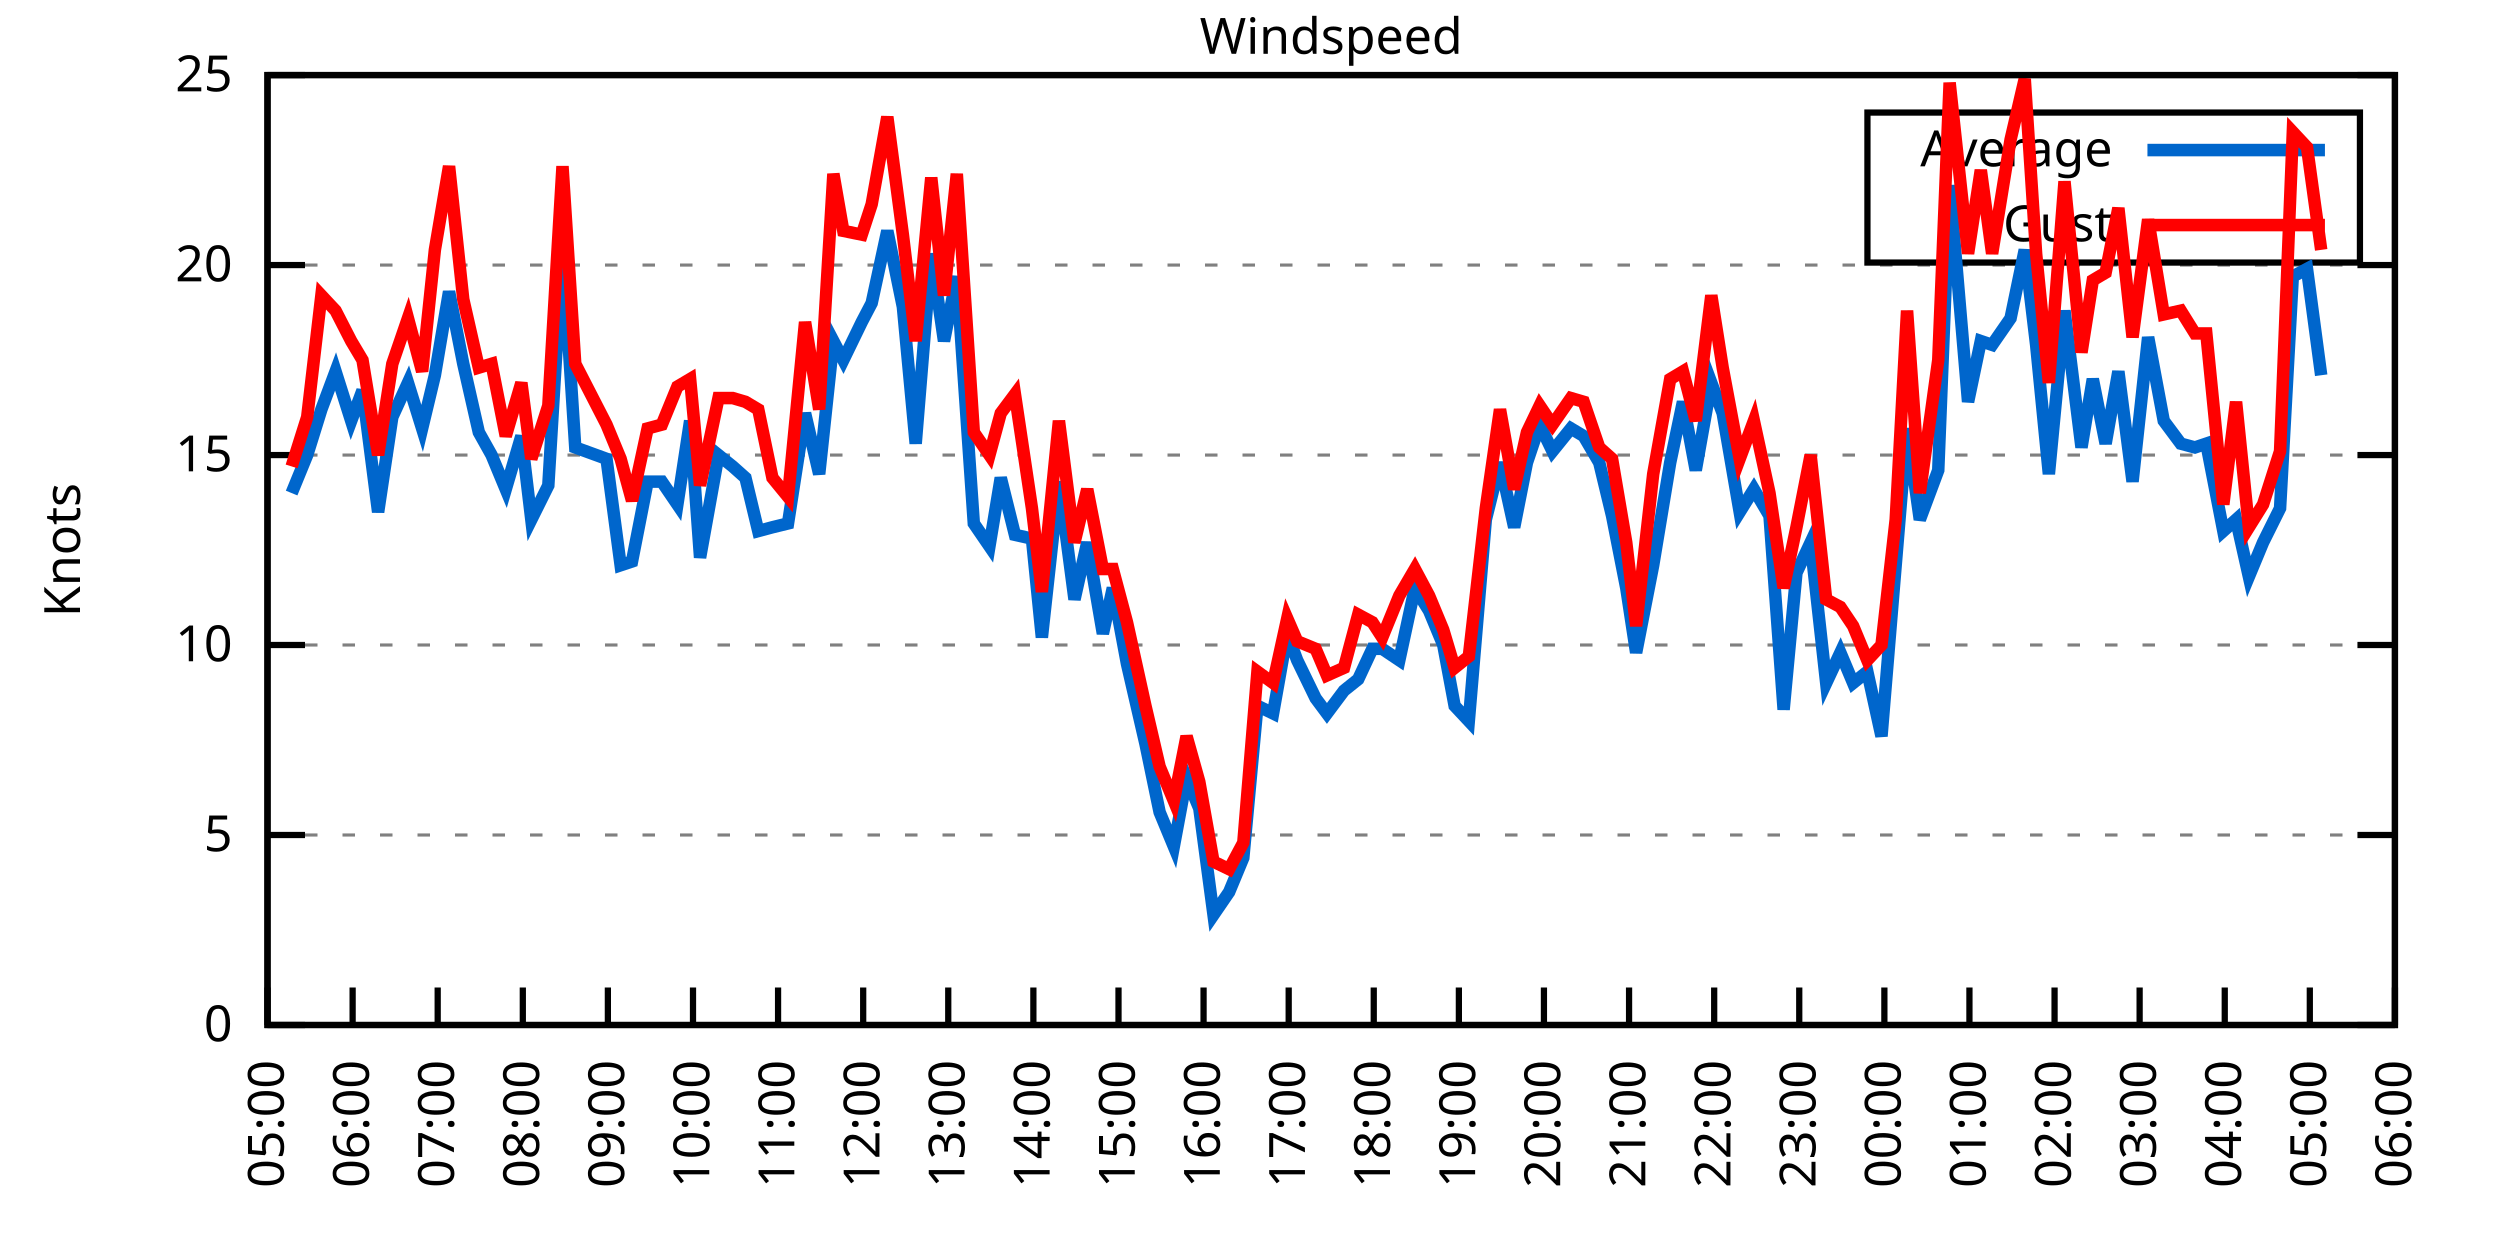
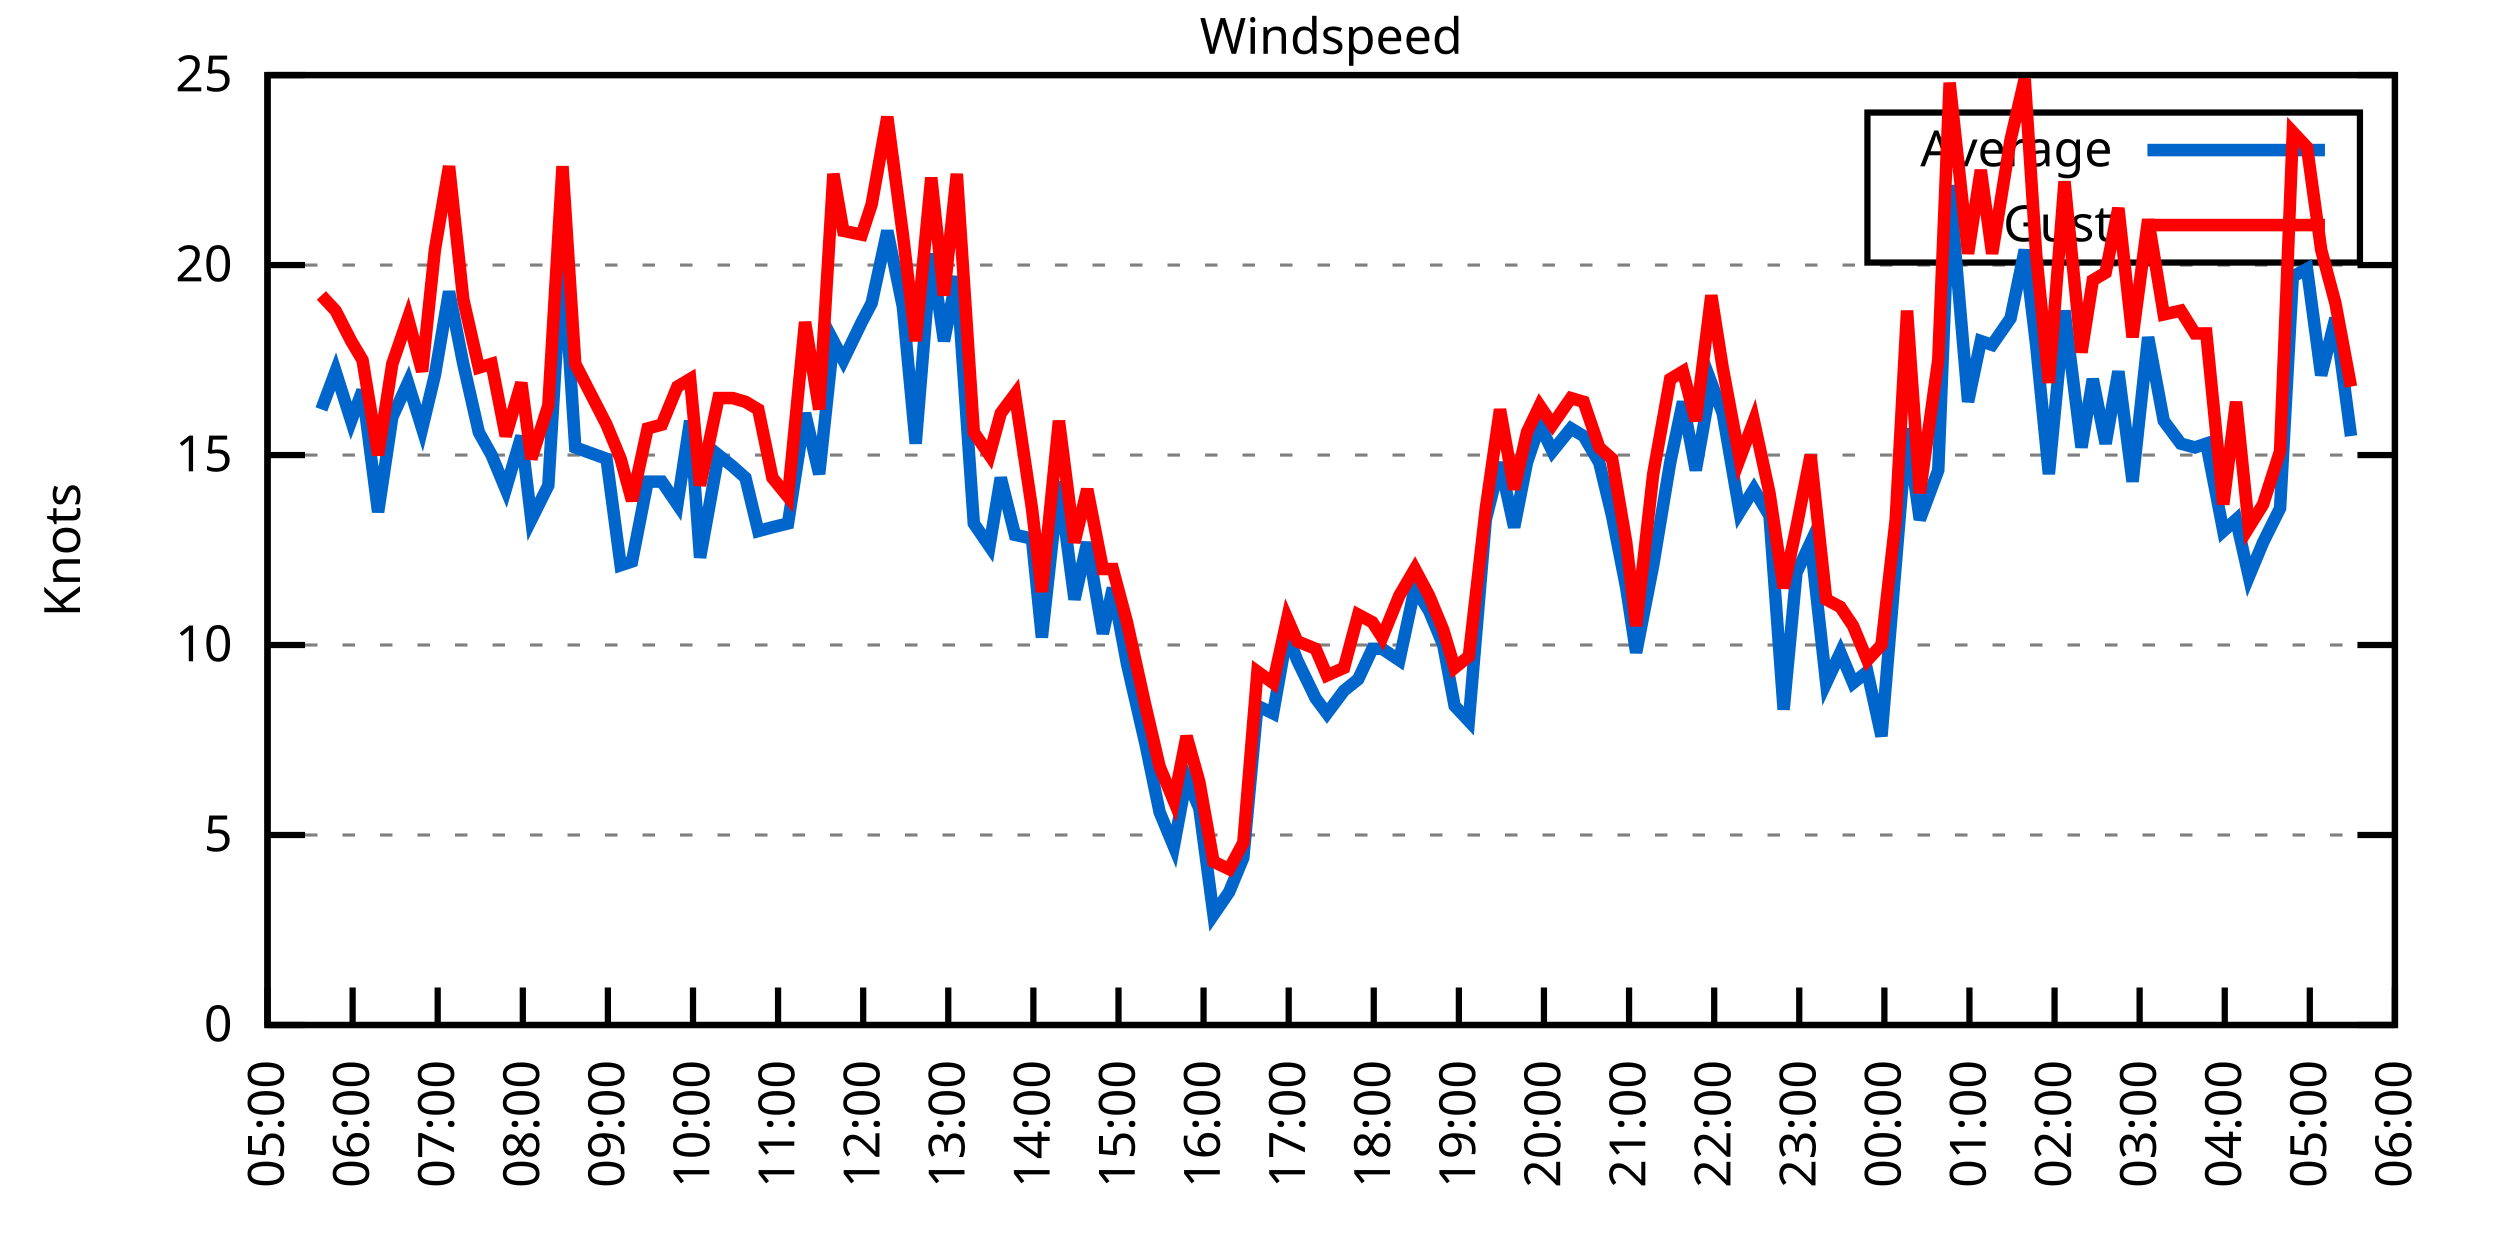
<svg xmlns="http://www.w3.org/2000/svg" xmlns:xlink="http://www.w3.org/1999/xlink" width="400" height="200" viewBox="0 0 400 200">
  <g id="gnuplot_canvas">
    <rect x="0" y="0" width="400" height="200" fill="none" />
    <defs>
      <circle id="gpDot" r="0.5" stroke-width="0.5" stroke="currentColor" />
      <path id="gpPt0" stroke-width="0.333" stroke="currentColor" d="M-1,0 h2 M0,-1 v2" />
      <path id="gpPt1" stroke-width="0.333" stroke="currentColor" d="M-1,-1 L1,1 M1,-1 L-1,1" />
      <path id="gpPt2" stroke-width="0.333" stroke="currentColor" d="M-1,0 L1,0 M0,-1 L0,1 M-1,-1 L1,1 M-1,1 L1,-1" />
      <rect id="gpPt3" stroke-width="0.333" stroke="currentColor" x="-1" y="-1" width="2" height="2" />
      <rect id="gpPt4" stroke-width="0.333" stroke="currentColor" fill="currentColor" x="-1" y="-1" width="2" height="2" />
      <circle id="gpPt5" stroke-width="0.333" stroke="currentColor" cx="0" cy="0" r="1" />
      <use xlink:href="#gpPt5" id="gpPt6" fill="currentColor" stroke="none" />
      <path id="gpPt7" stroke-width="0.333" stroke="currentColor" d="M0,-1.33 L-1.33,0.67 L1.33,0.67 z" />
      <use xlink:href="#gpPt7" id="gpPt8" fill="currentColor" stroke="none" />
      <use xlink:href="#gpPt7" id="gpPt9" stroke="currentColor" transform="rotate(180)" />
      <use xlink:href="#gpPt9" id="gpPt10" fill="currentColor" stroke="none" />
      <use xlink:href="#gpPt3" id="gpPt11" stroke="currentColor" transform="rotate(45)" />
      <use xlink:href="#gpPt11" id="gpPt12" fill="currentColor" stroke="none" />
      <path id="gpPt13" stroke-width="0.333" stroke="currentColor" d="M0,1.330 L1.265,0.411 L0.782,-1.067 L-0.782,-1.076 L-1.265,0.411 z" />
      <use xlink:href="#gpPt13" id="gpPt14" fill="currentColor" stroke="none" />
      <filter id="textbox" filterUnits="objectBoundingBox" x="0" y="0" height="1" width="1">
        <feFlood flood-color="white" flood-opacity="1" result="bgnd" />
        <feComposite in="SourceGraphic" in2="bgnd" operator="atop" />
      </filter>
      <filter id="greybox" filterUnits="objectBoundingBox" x="0" y="0" height="1" width="1">
        <feFlood flood-color="lightgrey" flood-opacity="1" result="grey" />
        <feComposite in="SourceGraphic" in2="grey" operator="atop" />
      </filter>
    </defs>
    <g fill="none" color="white" stroke="currentColor" stroke-width="1.00" stroke-linecap="butt" stroke-linejoin="miter">
</g>
    <g fill="none" color="black" stroke="currentColor" stroke-width="1.00" stroke-linecap="butt" stroke-linejoin="miter">
      <g stroke="none" shape-rendering="crispEdges">
        <polygon fill="rgb(255, 255, 255)" points="42.80,164.00 383.18,164.00 383.18,12.02 42.80,12.02 " />
      </g>
    </g>
    <g fill="none" color="black" stroke="currentColor" stroke-width="1.00" stroke-linecap="butt" stroke-linejoin="miter">
</g>
    <g fill="none" color="black" stroke="black" stroke-width="0.50" stroke-linecap="butt" stroke-linejoin="miter">
</g>
    <g fill="none" color="gray" stroke="currentColor" stroke-width="0.50" stroke-linecap="butt" stroke-linejoin="miter">
      <path stroke="gray" stroke-dasharray="2,4" class="gridline" d="M42.80,164.00 L383.19,164.00  " />
    </g>
    <g fill="none" color="gray" stroke="gray" stroke-width="1.00" stroke-linecap="butt" stroke-linejoin="miter">
</g>
    <g fill="none" color="black" stroke="currentColor" stroke-width="1.00" stroke-linecap="butt" stroke-linejoin="miter">
      <path stroke="black" d="M42.80,164.00 L48.80,164.00 M383.19,164.00 L377.19,164.00  " />
      <g transform="translate(37.20,166.60)" stroke="none" fill="black" font-family="Sans" font-size="8.00" text-anchor="end">
        <text>
          <tspan font-family="Sans"> 0</tspan>
        </text>
      </g>
    </g>
    <g fill="none" color="black" stroke="currentColor" stroke-width="1.00" stroke-linecap="butt" stroke-linejoin="miter">
</g>
    <g fill="none" color="black" stroke="black" stroke-width="0.50" stroke-linecap="butt" stroke-linejoin="miter">
</g>
    <g fill="none" color="gray" stroke="currentColor" stroke-width="0.50" stroke-linecap="butt" stroke-linejoin="miter">
      <path stroke="gray" stroke-dasharray="2,4" class="gridline" d="M42.80,133.60 L383.19,133.60  " />
    </g>
    <g fill="none" color="gray" stroke="gray" stroke-width="1.00" stroke-linecap="butt" stroke-linejoin="miter">
</g>
    <g fill="none" color="black" stroke="currentColor" stroke-width="1.00" stroke-linecap="butt" stroke-linejoin="miter">
      <path stroke="black" d="M42.80,133.60 L48.80,133.60 M383.19,133.60 L377.19,133.60  " />
      <g transform="translate(37.20,136.20)" stroke="none" fill="black" font-family="Sans" font-size="8.00" text-anchor="end">
        <text>
          <tspan font-family="Sans"> 5</tspan>
        </text>
      </g>
    </g>
    <g fill="none" color="black" stroke="currentColor" stroke-width="1.00" stroke-linecap="butt" stroke-linejoin="miter">
</g>
    <g fill="none" color="black" stroke="black" stroke-width="0.50" stroke-linecap="butt" stroke-linejoin="miter">
</g>
    <g fill="none" color="gray" stroke="currentColor" stroke-width="0.50" stroke-linecap="butt" stroke-linejoin="miter">
      <path stroke="gray" stroke-dasharray="2,4" class="gridline" d="M42.80,103.20 L383.19,103.20  " />
    </g>
    <g fill="none" color="gray" stroke="gray" stroke-width="1.00" stroke-linecap="butt" stroke-linejoin="miter">
</g>
    <g fill="none" color="black" stroke="currentColor" stroke-width="1.00" stroke-linecap="butt" stroke-linejoin="miter">
      <path stroke="black" d="M42.80,103.20 L48.80,103.20 M383.19,103.20 L377.19,103.20  " />
      <g transform="translate(37.20,105.80)" stroke="none" fill="black" font-family="Sans" font-size="8.00" text-anchor="end">
        <text>
          <tspan font-family="Sans"> 10</tspan>
        </text>
      </g>
    </g>
    <g fill="none" color="black" stroke="currentColor" stroke-width="1.00" stroke-linecap="butt" stroke-linejoin="miter">
</g>
    <g fill="none" color="black" stroke="black" stroke-width="0.50" stroke-linecap="butt" stroke-linejoin="miter">
</g>
    <g fill="none" color="gray" stroke="currentColor" stroke-width="0.50" stroke-linecap="butt" stroke-linejoin="miter">
      <path stroke="gray" stroke-dasharray="2,4" class="gridline" d="M42.80,72.81 L383.19,72.81  " />
    </g>
    <g fill="none" color="gray" stroke="gray" stroke-width="1.00" stroke-linecap="butt" stroke-linejoin="miter">
</g>
    <g fill="none" color="black" stroke="currentColor" stroke-width="1.00" stroke-linecap="butt" stroke-linejoin="miter">
      <path stroke="black" d="M42.80,72.81 L48.80,72.81 M383.19,72.81 L377.19,72.81  " />
      <g transform="translate(37.20,75.41)" stroke="none" fill="black" font-family="Sans" font-size="8.00" text-anchor="end">
        <text>
          <tspan font-family="Sans"> 15</tspan>
        </text>
      </g>
    </g>
    <g fill="none" color="black" stroke="currentColor" stroke-width="1.00" stroke-linecap="butt" stroke-linejoin="miter">
</g>
    <g fill="none" color="black" stroke="black" stroke-width="0.50" stroke-linecap="butt" stroke-linejoin="miter">
</g>
    <g fill="none" color="gray" stroke="currentColor" stroke-width="0.50" stroke-linecap="butt" stroke-linejoin="miter">
      <path stroke="gray" stroke-dasharray="2,4" class="gridline" d="M42.80,42.41 L383.19,42.41  " />
    </g>
    <g fill="none" color="gray" stroke="gray" stroke-width="1.00" stroke-linecap="butt" stroke-linejoin="miter">
</g>
    <g fill="none" color="black" stroke="currentColor" stroke-width="1.00" stroke-linecap="butt" stroke-linejoin="miter">
      <path stroke="black" d="M42.80,42.41 L48.80,42.41 M383.19,42.41 L377.19,42.41  " />
      <g transform="translate(37.20,45.01)" stroke="none" fill="black" font-family="Sans" font-size="8.00" text-anchor="end">
        <text>
          <tspan font-family="Sans"> 20</tspan>
        </text>
      </g>
    </g>
    <g fill="none" color="black" stroke="currentColor" stroke-width="1.00" stroke-linecap="butt" stroke-linejoin="miter">
</g>
    <g fill="none" color="black" stroke="black" stroke-width="0.50" stroke-linecap="butt" stroke-linejoin="miter">
</g>
    <g fill="none" color="gray" stroke="currentColor" stroke-width="0.50" stroke-linecap="butt" stroke-linejoin="miter">
      <path stroke="gray" stroke-dasharray="2,4" class="gridline" d="M42.80,12.01 L383.19,12.01  " />
    </g>
    <g fill="none" color="gray" stroke="gray" stroke-width="1.00" stroke-linecap="butt" stroke-linejoin="miter">
</g>
    <g fill="none" color="black" stroke="currentColor" stroke-width="1.00" stroke-linecap="butt" stroke-linejoin="miter">
      <path stroke="black" d="M42.80,12.01 L48.80,12.01 M383.19,12.01 L377.19,12.01  " />
      <g transform="translate(37.20,14.61)" stroke="none" fill="black" font-family="Sans" font-size="8.00" text-anchor="end">
        <text>
          <tspan font-family="Sans"> 25</tspan>
        </text>
      </g>
    </g>
    <g fill="none" color="black" stroke="currentColor" stroke-width="1.00" stroke-linecap="butt" stroke-linejoin="miter">
      <path stroke="black" d="M42.80,164.00 L42.80,158.00  " />
      <g transform="translate(45.40,169.60) rotate(270.00)" stroke="none" fill="black" font-family="Sans" font-size="8.00" text-anchor="end">
        <text>
          <tspan font-family="Sans">05:00</tspan>
        </text>
      </g>
    </g>
    <g fill="none" color="black" stroke="currentColor" stroke-width="1.00" stroke-linecap="butt" stroke-linejoin="miter">
      <path stroke="black" d="M56.42,164.00 L56.42,158.00  " />
      <g transform="translate(59.02,169.60) rotate(270.00)" stroke="none" fill="black" font-family="Sans" font-size="8.00" text-anchor="end">
        <text>
          <tspan font-family="Sans">06:00</tspan>
        </text>
      </g>
    </g>
    <g fill="none" color="black" stroke="currentColor" stroke-width="1.00" stroke-linecap="butt" stroke-linejoin="miter">
      <path stroke="black" d="M70.03,164.00 L70.03,158.00  " />
      <g transform="translate(72.63,169.60) rotate(270.00)" stroke="none" fill="black" font-family="Sans" font-size="8.00" text-anchor="end">
        <text>
          <tspan font-family="Sans">07:00</tspan>
        </text>
      </g>
    </g>
    <g fill="none" color="black" stroke="currentColor" stroke-width="1.00" stroke-linecap="butt" stroke-linejoin="miter">
      <path stroke="black" d="M83.65,164.00 L83.65,158.00  " />
      <g transform="translate(86.25,169.60) rotate(270.00)" stroke="none" fill="black" font-family="Sans" font-size="8.00" text-anchor="end">
        <text>
          <tspan font-family="Sans">08:00</tspan>
        </text>
      </g>
    </g>
    <g fill="none" color="black" stroke="currentColor" stroke-width="1.00" stroke-linecap="butt" stroke-linejoin="miter">
      <path stroke="black" d="M97.26,164.00 L97.26,158.00  " />
      <g transform="translate(99.86,169.60) rotate(270.00)" stroke="none" fill="black" font-family="Sans" font-size="8.00" text-anchor="end">
        <text>
          <tspan font-family="Sans">09:00</tspan>
        </text>
      </g>
    </g>
    <g fill="none" color="black" stroke="currentColor" stroke-width="1.00" stroke-linecap="butt" stroke-linejoin="miter">
      <path stroke="black" d="M110.88,164.00 L110.88,158.00  " />
      <g transform="translate(113.48,169.60) rotate(270.00)" stroke="none" fill="black" font-family="Sans" font-size="8.00" text-anchor="end">
        <text>
          <tspan font-family="Sans">10:00</tspan>
        </text>
      </g>
    </g>
    <g fill="none" color="black" stroke="currentColor" stroke-width="1.00" stroke-linecap="butt" stroke-linejoin="miter">
      <path stroke="black" d="M124.49,164.00 L124.49,158.00  " />
      <g transform="translate(127.09,169.60) rotate(270.00)" stroke="none" fill="black" font-family="Sans" font-size="8.00" text-anchor="end">
        <text>
          <tspan font-family="Sans">11:00</tspan>
        </text>
      </g>
    </g>
    <g fill="none" color="black" stroke="currentColor" stroke-width="1.00" stroke-linecap="butt" stroke-linejoin="miter">
      <path stroke="black" d="M138.11,164.00 L138.11,158.00  " />
      <g transform="translate(140.71,169.60) rotate(270.00)" stroke="none" fill="black" font-family="Sans" font-size="8.00" text-anchor="end">
        <text>
          <tspan font-family="Sans">12:00</tspan>
        </text>
      </g>
    </g>
    <g fill="none" color="black" stroke="currentColor" stroke-width="1.00" stroke-linecap="butt" stroke-linejoin="miter">
      <path stroke="black" d="M151.72,164.00 L151.72,158.00  " />
      <g transform="translate(154.32,169.60) rotate(270.00)" stroke="none" fill="black" font-family="Sans" font-size="8.00" text-anchor="end">
        <text>
          <tspan font-family="Sans">13:00</tspan>
        </text>
      </g>
    </g>
    <g fill="none" color="black" stroke="currentColor" stroke-width="1.00" stroke-linecap="butt" stroke-linejoin="miter">
      <path stroke="black" d="M165.34,164.00 L165.34,158.00  " />
      <g transform="translate(167.94,169.60) rotate(270.00)" stroke="none" fill="black" font-family="Sans" font-size="8.00" text-anchor="end">
        <text>
          <tspan font-family="Sans">14:00</tspan>
        </text>
      </g>
    </g>
    <g fill="none" color="black" stroke="currentColor" stroke-width="1.00" stroke-linecap="butt" stroke-linejoin="miter">
      <path stroke="black" d="M178.96,164.00 L178.96,158.00  " />
      <g transform="translate(181.56,169.60) rotate(270.00)" stroke="none" fill="black" font-family="Sans" font-size="8.00" text-anchor="end">
        <text>
          <tspan font-family="Sans">15:00</tspan>
        </text>
      </g>
    </g>
    <g fill="none" color="black" stroke="currentColor" stroke-width="1.00" stroke-linecap="butt" stroke-linejoin="miter">
      <path stroke="black" d="M192.57,164.00 L192.57,158.00  " />
      <g transform="translate(195.17,169.60) rotate(270.00)" stroke="none" fill="black" font-family="Sans" font-size="8.00" text-anchor="end">
        <text>
          <tspan font-family="Sans">16:00</tspan>
        </text>
      </g>
    </g>
    <g fill="none" color="black" stroke="currentColor" stroke-width="1.00" stroke-linecap="butt" stroke-linejoin="miter">
      <path stroke="black" d="M206.19,164.00 L206.19,158.00  " />
      <g transform="translate(208.79,169.60) rotate(270.00)" stroke="none" fill="black" font-family="Sans" font-size="8.00" text-anchor="end">
        <text>
          <tspan font-family="Sans">17:00</tspan>
        </text>
      </g>
    </g>
    <g fill="none" color="black" stroke="currentColor" stroke-width="1.00" stroke-linecap="butt" stroke-linejoin="miter">
      <path stroke="black" d="M219.80,164.00 L219.80,158.00  " />
      <g transform="translate(222.40,169.60) rotate(270.00)" stroke="none" fill="black" font-family="Sans" font-size="8.00" text-anchor="end">
        <text>
          <tspan font-family="Sans">18:00</tspan>
        </text>
      </g>
    </g>
    <g fill="none" color="black" stroke="currentColor" stroke-width="1.00" stroke-linecap="butt" stroke-linejoin="miter">
      <path stroke="black" d="M233.42,164.00 L233.42,158.00  " />
      <g transform="translate(236.02,169.60) rotate(270.00)" stroke="none" fill="black" font-family="Sans" font-size="8.00" text-anchor="end">
        <text>
          <tspan font-family="Sans">19:00</tspan>
        </text>
      </g>
    </g>
    <g fill="none" color="black" stroke="currentColor" stroke-width="1.00" stroke-linecap="butt" stroke-linejoin="miter">
      <path stroke="black" d="M247.03,164.00 L247.03,158.00  " />
      <g transform="translate(249.63,169.60) rotate(270.00)" stroke="none" fill="black" font-family="Sans" font-size="8.00" text-anchor="end">
        <text>
          <tspan font-family="Sans">20:00</tspan>
        </text>
      </g>
    </g>
    <g fill="none" color="black" stroke="currentColor" stroke-width="1.00" stroke-linecap="butt" stroke-linejoin="miter">
      <path stroke="black" d="M260.65,164.00 L260.65,158.00  " />
      <g transform="translate(263.25,169.60) rotate(270.00)" stroke="none" fill="black" font-family="Sans" font-size="8.00" text-anchor="end">
        <text>
          <tspan font-family="Sans">21:00</tspan>
        </text>
      </g>
    </g>
    <g fill="none" color="black" stroke="currentColor" stroke-width="1.00" stroke-linecap="butt" stroke-linejoin="miter">
      <path stroke="black" d="M274.27,164.00 L274.27,158.00  " />
      <g transform="translate(276.87,169.60) rotate(270.00)" stroke="none" fill="black" font-family="Sans" font-size="8.00" text-anchor="end">
        <text>
          <tspan font-family="Sans">22:00</tspan>
        </text>
      </g>
    </g>
    <g fill="none" color="black" stroke="currentColor" stroke-width="1.00" stroke-linecap="butt" stroke-linejoin="miter">
      <path stroke="black" d="M287.88,164.00 L287.88,158.00  " />
      <g transform="translate(290.48,169.60) rotate(270.00)" stroke="none" fill="black" font-family="Sans" font-size="8.00" text-anchor="end">
        <text>
          <tspan font-family="Sans">23:00</tspan>
        </text>
      </g>
    </g>
    <g fill="none" color="black" stroke="currentColor" stroke-width="1.00" stroke-linecap="butt" stroke-linejoin="miter">
      <path stroke="black" d="M301.50,164.00 L301.50,158.00  " />
      <g transform="translate(304.10,169.60) rotate(270.00)" stroke="none" fill="black" font-family="Sans" font-size="8.00" text-anchor="end">
        <text>
          <tspan font-family="Sans">00:00</tspan>
        </text>
      </g>
    </g>
    <g fill="none" color="black" stroke="currentColor" stroke-width="1.00" stroke-linecap="butt" stroke-linejoin="miter">
      <path stroke="black" d="M315.11,164.00 L315.11,158.00  " />
      <g transform="translate(317.71,169.60) rotate(270.00)" stroke="none" fill="black" font-family="Sans" font-size="8.00" text-anchor="end">
        <text>
          <tspan font-family="Sans">01:00</tspan>
        </text>
      </g>
    </g>
    <g fill="none" color="black" stroke="currentColor" stroke-width="1.00" stroke-linecap="butt" stroke-linejoin="miter">
      <path stroke="black" d="M328.73,164.00 L328.73,158.00  " />
      <g transform="translate(331.33,169.60) rotate(270.00)" stroke="none" fill="black" font-family="Sans" font-size="8.00" text-anchor="end">
        <text>
          <tspan font-family="Sans">02:00</tspan>
        </text>
      </g>
    </g>
    <g fill="none" color="black" stroke="currentColor" stroke-width="1.00" stroke-linecap="butt" stroke-linejoin="miter">
      <path stroke="black" d="M342.34,164.00 L342.34,158.00  " />
      <g transform="translate(344.94,169.60) rotate(270.00)" stroke="none" fill="black" font-family="Sans" font-size="8.00" text-anchor="end">
        <text>
          <tspan font-family="Sans">03:00</tspan>
        </text>
      </g>
    </g>
    <g fill="none" color="black" stroke="currentColor" stroke-width="1.00" stroke-linecap="butt" stroke-linejoin="miter">
      <path stroke="black" d="M355.96,164.00 L355.96,158.00  " />
      <g transform="translate(358.56,169.60) rotate(270.00)" stroke="none" fill="black" font-family="Sans" font-size="8.00" text-anchor="end">
        <text>
          <tspan font-family="Sans">04:00</tspan>
        </text>
      </g>
    </g>
    <g fill="none" color="black" stroke="currentColor" stroke-width="1.00" stroke-linecap="butt" stroke-linejoin="miter">
      <path stroke="black" d="M369.57,164.00 L369.57,158.00  " />
      <g transform="translate(372.17,169.60) rotate(270.00)" stroke="none" fill="black" font-family="Sans" font-size="8.00" text-anchor="end">
        <text>
          <tspan font-family="Sans">05:00</tspan>
        </text>
      </g>
    </g>
    <g fill="none" color="black" stroke="currentColor" stroke-width="1.00" stroke-linecap="butt" stroke-linejoin="miter">
      <path stroke="black" d="M383.19,164.00 L383.19,158.00  " />
      <g transform="translate(385.79,169.60) rotate(270.00)" stroke="none" fill="black" font-family="Sans" font-size="8.00" text-anchor="end">
        <text>
          <tspan font-family="Sans">06:00</tspan>
        </text>
      </g>
    </g>
    <g fill="none" color="black" stroke="currentColor" stroke-width="1.00" stroke-linecap="butt" stroke-linejoin="miter">
</g>
    <g fill="none" color="black" stroke="currentColor" stroke-width="1.00" stroke-linecap="butt" stroke-linejoin="miter">
      <path stroke="black" d="M42.80,12.01 L42.80,164.00 L383.19,164.00 L383.19,12.01 L42.80,12.01 Z  " />
    </g>
    <g fill="none" color="black" stroke="currentColor" stroke-width="1.00" stroke-linecap="butt" stroke-linejoin="miter">
</g>
    <g fill="none" color="black" stroke="currentColor" stroke-width="1.00" stroke-linecap="butt" stroke-linejoin="miter">
      <path stroke="black" d="M298.79,42.01 L298.79,18.01 L377.59,18.01 L377.59,42.01 L298.79,42.01 Z  " />
    </g>
    <g id="Windspeed_plot_1">
      <g fill="none" color="white" stroke="black" stroke-width="2.00" stroke-linecap="butt" stroke-linejoin="miter">
</g>
      <g fill="none" color="black" stroke="currentColor" stroke-width="2.00" stroke-linecap="butt" stroke-linejoin="miter">
        <g transform="translate(337.99,26.61)" stroke="none" fill="black" font-family="Sans" font-size="8.00" text-anchor="end">
          <text>
            <tspan font-family="Sans">Average</tspan>
          </text>
        </g>
      </g>
      <g fill="none" color="black" stroke="currentColor" stroke-width="2.00" stroke-linecap="butt" stroke-linejoin="miter">
-         <path stroke="rgb(  0, 102, 204)" d="M343.59,24.01 L371.99,24.01 M46.66,78.89 L49.15,72.81 L51.42,65.51 L53.69,59.43 L56.19,67.33 L58.00,62.47   L60.50,81.93 L62.77,66.73 L65.27,61.25 L67.54,68.55 L69.58,60.04 L71.85,46.66 L74.12,58.21 L76.61,69.16   L78.65,72.81 L80.92,78.28 L83.42,69.77 L85.01,83.14 L87.73,77.67 L90.00,39.98 L92.04,71.59 L97.04,73.41   L99.30,90.44 L101.12,89.83 L103.62,77.06 L105.89,77.06 L108.38,80.71 L110.42,67.33 L112.01,89.22 L114.96,72.81   L117.23,74.63 L119.27,76.45 L121.32,84.97 L123.59,84.36 L126.08,83.75 L128.81,66.12 L131.07,75.85 L133.34,54.57   L134.93,57.61 L137.88,51.53 L139.47,48.49 L141.97,36.94 L144.46,49.10 L146.51,70.98 L149.00,40.58 L151.04,54.57   L153.09,44.23 L155.81,83.75 L158.31,87.40 L160.12,76.45 L162.39,85.57 L165.11,86.18 L166.70,101.99 L169.43,77.06   L171.92,95.91 L173.96,86.79 L176.46,101.38 L178.05,94.08 L180.32,106.24 L183.27,119.01 L185.54,129.95 L187.81,135.43   L189.85,124.48 L191.89,129.35 L194.16,146.37 L196.66,142.72 L198.93,137.25 L201.19,112.93 L203.69,114.15 L205.96,101.38   L207.55,105.64 L210.50,111.72 L212.31,114.15 L215.04,110.50 L217.31,108.68 L219.58,103.81 L221.16,103.81 L223.89,105.64   L226.38,94.08 L228.65,97.73 L230.92,103.20 L232.74,112.93 L235.01,115.36 L237.73,83.14 L240.00,74.02 L242.27,84.36   L244.31,74.02 L246.35,67.94 L248.40,72.20 L251.35,68.55 L253.39,69.77 L255.88,74.02 L257.93,82.53 L260.20,94.08   L261.78,104.42 L264.51,90.44 L267.23,74.02 L269.27,64.29 L271.32,75.24 L273.81,61.25 L275.63,66.12 L278.35,81.93   L280.62,78.28 L283.12,82.53 L285.38,113.54 L287.43,91.65 L289.70,86.79 L292.19,109.28 L294.46,104.42 L296.50,109.28   L298.77,107.46 L301.04,117.80 L303.31,90.44 L305.13,68.55 L307.17,83.14 L310.12,75.24 L311.94,29.64 L314.89,64.29   L316.93,54.57 L318.74,55.18 L321.69,50.92 L323.96,39.98 L325.78,55.18 L327.82,75.85 L330.32,49.70 L333.04,71.59   L334.85,60.65 L336.90,70.98 L338.94,59.43 L341.21,77.06 L343.70,53.96 L346.20,67.33 L348.92,70.98 L351.19,71.59   L353.01,70.98 L355.73,84.97 L357.77,83.14 L359.82,92.26 L362.09,86.79 L364.81,81.32 L366.85,44.23 L369.12,43.02   L371.39,60.04  " />
+         <path stroke="rgb(  0, 102, 204)" d="M343.59,24.01 L371.99,24.01 M51.42,65.51 L53.69,59.43 L56.19,67.33 L58.00,62.47 L60.50,81.93 L62.77,66.73   L65.27,61.25 L67.54,68.55 L69.58,60.04 L71.85,46.66 L74.12,58.21 L76.61,69.16 L78.65,72.81 L80.92,78.28   L83.42,69.77 L85.01,83.14 L87.73,77.67 L90.00,39.98 L92.04,71.59 L97.04,73.41 L99.30,90.44 L101.12,89.83   L103.62,77.06 L105.89,77.06 L108.38,80.71 L110.42,67.33 L112.01,89.22 L114.96,72.81 L117.23,74.63 L119.27,76.45   L121.32,84.97 L123.59,84.36 L126.08,83.75 L128.81,66.12 L131.07,75.85 L133.34,54.57 L134.93,57.61 L137.88,51.53   L139.47,48.49 L141.97,36.94 L144.46,49.10 L146.51,70.98 L149.00,40.58 L151.04,54.57 L153.09,44.23 L155.81,83.75   L158.31,87.40 L160.12,76.45 L162.39,85.57 L165.11,86.18 L166.70,101.99 L169.43,77.06 L171.92,95.91 L173.96,86.79   L176.46,101.38 L178.05,94.08 L180.32,106.24 L183.27,119.01 L185.54,129.95 L187.81,135.43 L189.85,124.48 L191.89,129.35   L194.16,146.37 L196.66,142.72 L198.93,137.25 L201.19,112.93 L203.69,114.15 L205.96,101.38 L207.55,105.64 L210.50,111.72   L212.31,114.15 L215.04,110.50 L217.31,108.68 L219.58,103.81 L221.16,103.81 L223.89,105.64 L226.38,94.08 L228.65,97.73   L230.92,103.20 L232.74,112.93 L235.01,115.36 L237.73,83.14 L240.00,74.02 L242.27,84.36 L244.31,74.02 L246.35,67.94   L248.40,72.20 L251.35,68.55 L253.39,69.77 L255.88,74.02 L257.93,82.53 L260.20,94.08 L261.78,104.42 L264.51,90.44   L267.23,74.02 L269.27,64.29 L271.32,75.24 L273.81,61.25 L275.63,66.12 L278.35,81.93 L280.62,78.28 L283.12,82.53   L285.38,113.54 L287.43,91.65 L289.70,86.79 L292.19,109.28 L294.46,104.42 L296.50,109.28 L298.77,107.46 L301.04,117.80   L303.31,90.44 L305.13,68.55 L307.17,83.14 L310.12,75.24 L311.94,29.64 L314.89,64.29 L316.93,54.57 L318.74,55.18   L321.69,50.92 L323.96,39.98 L325.78,55.18 L327.82,75.85 L330.32,49.70 L333.04,71.59 L334.85,60.65 L336.90,70.98   L338.94,59.43 L341.21,77.06 L343.70,53.96 L346.20,67.33 L348.92,70.98 L351.19,71.59 L353.01,70.98 L355.73,84.97   L357.77,83.14 L359.82,92.26 L362.09,86.79 L364.81,81.32 L366.85,44.23 L369.12,43.02 L371.39,60.04 L373.66,50.92   L376.16,69.77  " />
      </g>
    </g>
    <g id="Windspeed_plot_2">
      <g fill="none" color="black" stroke="currentColor" stroke-width="2.00" stroke-linecap="butt" stroke-linejoin="miter">
        <g transform="translate(337.99,38.61)" stroke="none" fill="black" font-family="Sans" font-size="8.00" text-anchor="end">
          <text>
            <tspan font-family="Sans">Gust</tspan>
          </text>
        </g>
      </g>
      <g fill="none" color="black" stroke="currentColor" stroke-width="2.00" stroke-linecap="butt" stroke-linejoin="miter">
-         <path stroke="rgb(255,   0,   0)" d="M343.59,36.01 L371.99,36.01 M46.66,74.63 L49.15,66.73 L51.42,47.27 L53.69,49.70 L56.19,54.57 L58.00,57.61   L60.50,72.81 L62.77,58.21 L65.27,50.92 L67.54,59.43 L69.58,39.98 L71.85,26.60 L74.12,47.88 L76.61,58.82   L78.65,58.21 L80.92,69.77 L83.42,61.25 L85.01,73.41 L87.73,64.90 L90.00,26.60 L92.04,58.21 L97.04,67.94   L99.30,73.41 L101.12,80.10 L103.62,68.55 L105.89,67.94 L108.38,61.86 L110.42,60.65 L112.01,77.67 L114.96,63.69   L117.23,63.69 L119.27,64.29 L121.32,65.51 L123.59,76.45 L126.08,79.49 L128.81,51.53 L131.07,65.51 L133.34,27.82   L134.93,36.94 L137.88,37.54 L139.47,32.68 L141.97,18.70 L144.46,37.54 L146.51,54.57 L149.00,28.42 L151.04,47.27   L153.09,27.82 L155.81,69.16 L158.31,72.81 L160.12,66.12 L162.39,63.08 L165.11,81.32 L166.70,94.69 L169.43,67.33   L171.92,86.79 L173.96,78.28 L176.46,91.04 L178.05,91.04 L180.32,99.56 L183.27,112.93 L185.54,122.66 L187.81,128.13   L189.85,117.80 L191.89,125.09 L194.16,137.86 L196.66,139.07 L198.93,134.82 L201.19,107.46 L203.69,109.28 L205.96,98.95   L207.55,102.60 L210.50,103.81 L212.31,108.07 L215.04,106.85 L217.31,98.34 L219.58,99.56 L221.16,101.99 L223.89,95.30   L226.38,91.04 L228.65,95.30 L230.92,100.77 L232.74,106.85 L235.01,105.03 L237.73,81.32 L240.00,65.51 L242.27,78.28   L244.31,69.16 L246.35,64.90 L248.40,67.94 L251.35,63.69 L253.39,64.29 L255.88,71.59 L257.93,73.41 L260.20,86.79   L261.78,100.16 L264.51,75.85 L267.23,60.65 L269.27,59.43 L271.32,67.33 L273.81,47.27 L275.63,58.82 L278.35,73.41   L280.62,67.33 L283.12,78.89 L285.38,94.08 L287.43,84.36 L289.70,72.81 L292.19,95.91 L294.46,97.12 L296.50,100.16   L298.77,105.64 L301.04,103.20 L303.31,83.14 L305.13,49.70 L307.17,78.89 L310.12,57.61 L311.94,13.23 L314.89,40.58   L316.93,27.21 L318.74,40.58 L321.69,22.35 L323.96,12.62 L325.78,40.58 L327.82,61.25 L330.32,29.03 L333.04,56.39   L334.85,44.84 L336.90,43.62 L338.94,33.29 L341.21,53.96 L343.70,35.11 L346.20,50.31 L348.92,49.70 L351.19,53.35   L353.01,53.35 L355.73,80.71 L357.77,64.29 L359.82,84.36 L362.09,80.71 L364.81,72.20 L366.85,21.13 L369.12,23.56   L371.39,39.98  " />
+         <path stroke="rgb(255,   0,   0)" d="M343.59,36.01 L371.99,36.01 M51.42,47.27 L53.69,49.70 L56.19,54.57 L58.00,57.61 L60.50,72.81 L62.77,58.21   L65.27,50.92 L67.54,59.43 L69.58,39.98 L71.85,26.60 L74.12,47.88 L76.61,58.82 L78.65,58.21 L80.92,69.77   L83.42,61.25 L85.01,73.41 L87.73,64.90 L90.00,26.60 L92.04,58.21 L97.04,67.94 L99.30,73.41 L101.12,80.10   L103.62,68.55 L105.89,67.94 L108.38,61.86 L110.42,60.65 L112.01,77.67 L114.96,63.69 L117.23,63.69 L119.27,64.29   L121.32,65.51 L123.59,76.45 L126.08,79.49 L128.81,51.53 L131.07,65.51 L133.34,27.82 L134.93,36.94 L137.88,37.54   L139.47,32.68 L141.97,18.70 L144.46,37.54 L146.51,54.57 L149.00,28.42 L151.04,47.27 L153.09,27.82 L155.81,69.16   L158.31,72.81 L160.12,66.12 L162.39,63.08 L165.11,81.32 L166.70,94.69 L169.43,67.33 L171.92,86.79 L173.96,78.28   L176.46,91.04 L178.05,91.04 L180.32,99.56 L183.27,112.93 L185.54,122.66 L187.81,128.13 L189.85,117.80 L191.89,125.09   L194.16,137.86 L196.66,139.07 L198.93,134.82 L201.19,107.46 L203.69,109.28 L205.96,98.95 L207.55,102.60 L210.50,103.81   L212.31,108.07 L215.04,106.85 L217.31,98.34 L219.58,99.56 L221.16,101.99 L223.89,95.30 L226.38,91.04 L228.65,95.30   L230.92,100.77 L232.74,106.85 L235.01,105.03 L237.73,81.32 L240.00,65.51 L242.27,78.28 L244.31,69.16 L246.35,64.90   L248.40,67.94 L251.35,63.69 L253.39,64.29 L255.88,71.59 L257.93,73.41 L260.20,86.79 L261.78,100.16 L264.51,75.85   L267.23,60.65 L269.27,59.43 L271.32,67.33 L273.81,47.27 L275.63,58.82 L278.35,73.41 L280.62,67.33 L283.12,78.89   L285.38,94.08 L287.43,84.36 L289.70,72.81 L292.19,95.91 L294.46,97.12 L296.50,100.16 L298.77,105.64 L301.04,103.20   L303.31,83.14 L305.13,49.70 L307.17,78.89 L310.12,57.61 L311.94,13.23 L314.89,40.58 L316.93,27.21 L318.74,40.58   L321.69,22.35 L323.96,12.62 L325.78,40.58 L327.82,61.25 L330.32,29.03 L333.04,56.39 L334.85,44.84 L336.90,43.62   L338.94,33.29 L341.21,53.96 L343.70,35.11 L346.20,50.31 L348.92,49.70 L351.19,53.35 L353.01,53.35 L355.73,80.71   L357.77,64.29 L359.82,84.36 L362.09,80.71 L364.81,72.20 L366.85,21.13 L369.12,23.56 L371.39,39.98 L373.66,48.49   L376.16,61.86  " />
      </g>
    </g>
    <g fill="none" color="black" stroke="currentColor" stroke-width="2.00" stroke-linecap="butt" stroke-linejoin="miter">
</g>
    <g fill="none" color="black" stroke="black" stroke-width="1.00" stroke-linecap="butt" stroke-linejoin="miter">
</g>
    <g fill="none" color="black" stroke="currentColor" stroke-width="1.00" stroke-linecap="butt" stroke-linejoin="miter">
      <path stroke="black" d="M42.80,12.01 L42.80,164.00 L383.19,164.00 L383.19,12.01 L42.80,12.01 Z  " />
      <g transform="translate(12.80,88.01) rotate(270.00)" stroke="none" fill="black" font-family="Sans" font-size="8.00" text-anchor="middle">
        <text>
          <tspan font-family="Sans">Knots</tspan>
        </text>
      </g>
    </g>
    <g fill="none" color="black" stroke="currentColor" stroke-width="1.00" stroke-linecap="butt" stroke-linejoin="miter">
</g>
    <g fill="none" color="black" stroke="currentColor" stroke-width="1.00" stroke-linecap="butt" stroke-linejoin="miter">
      <g transform="translate(212.99,8.61)" stroke="none" fill="black" font-family="Sans" font-size="8.00" text-anchor="middle">
        <text>
          <tspan font-family="Sans">Windspeed</tspan>
        </text>
      </g>
    </g>
    <g fill="none" color="black" stroke="currentColor" stroke-width="1.00" stroke-linecap="butt" stroke-linejoin="miter">
</g>
  </g>
</svg>
